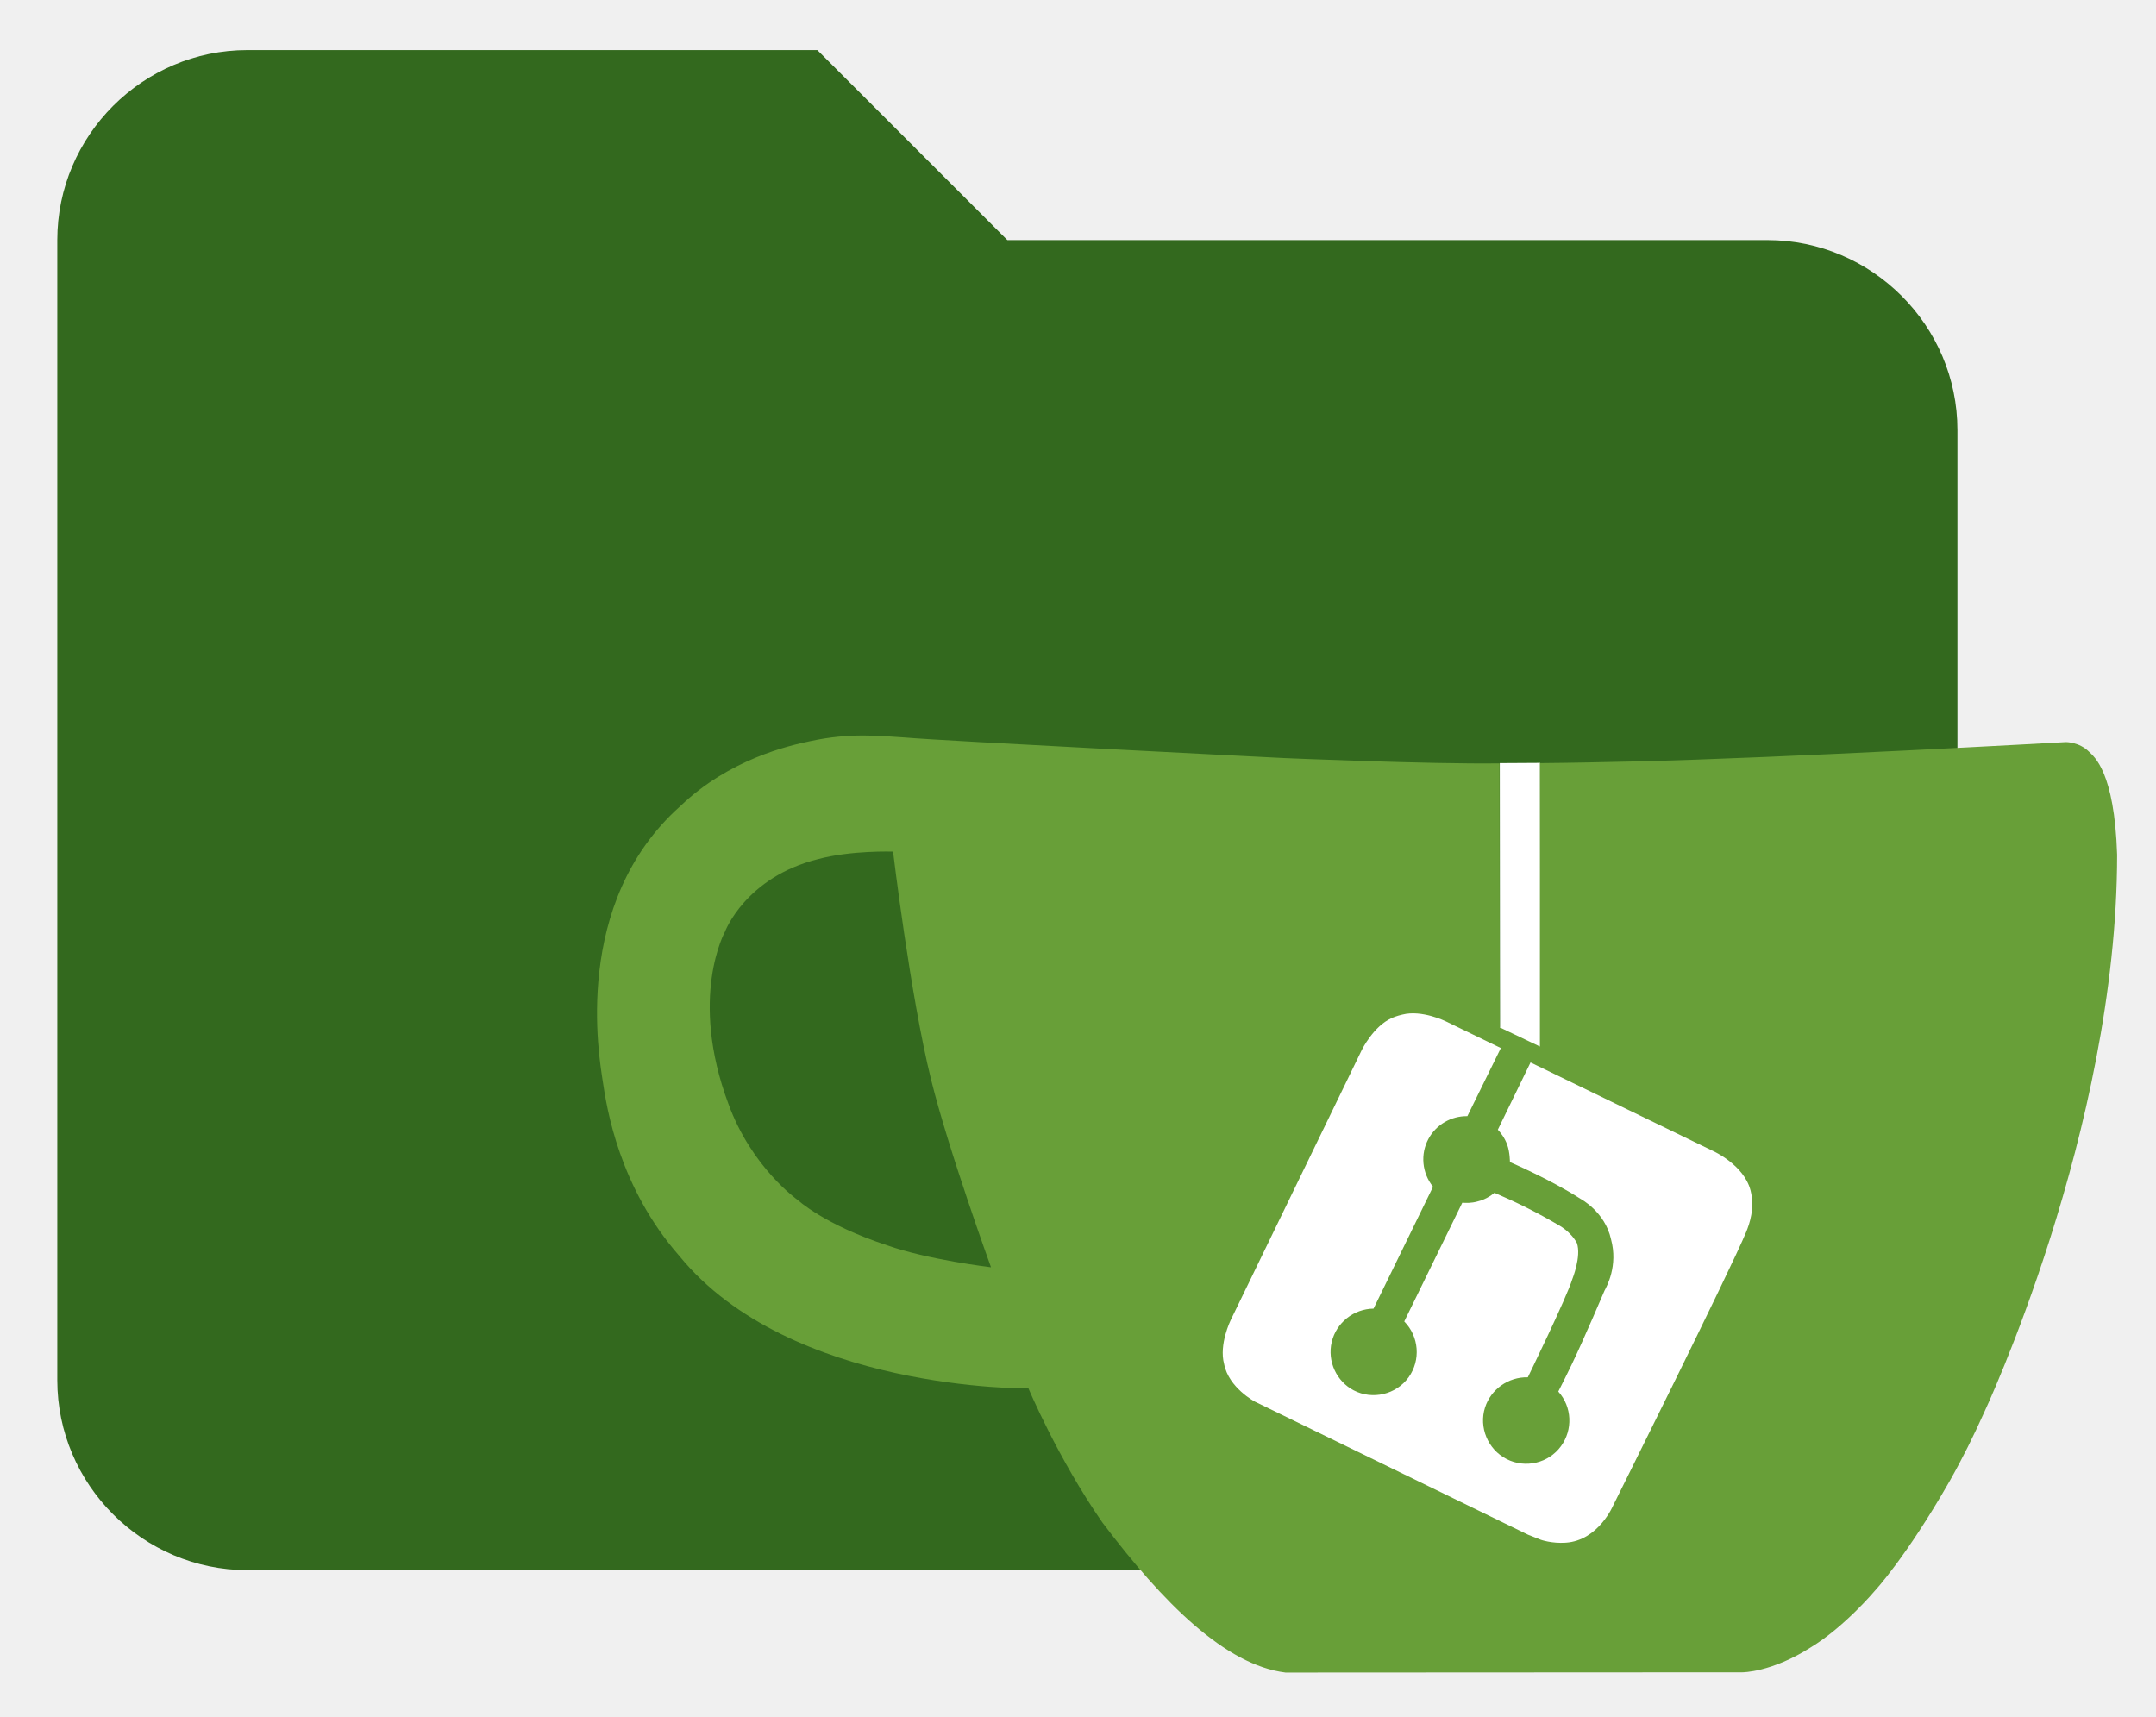
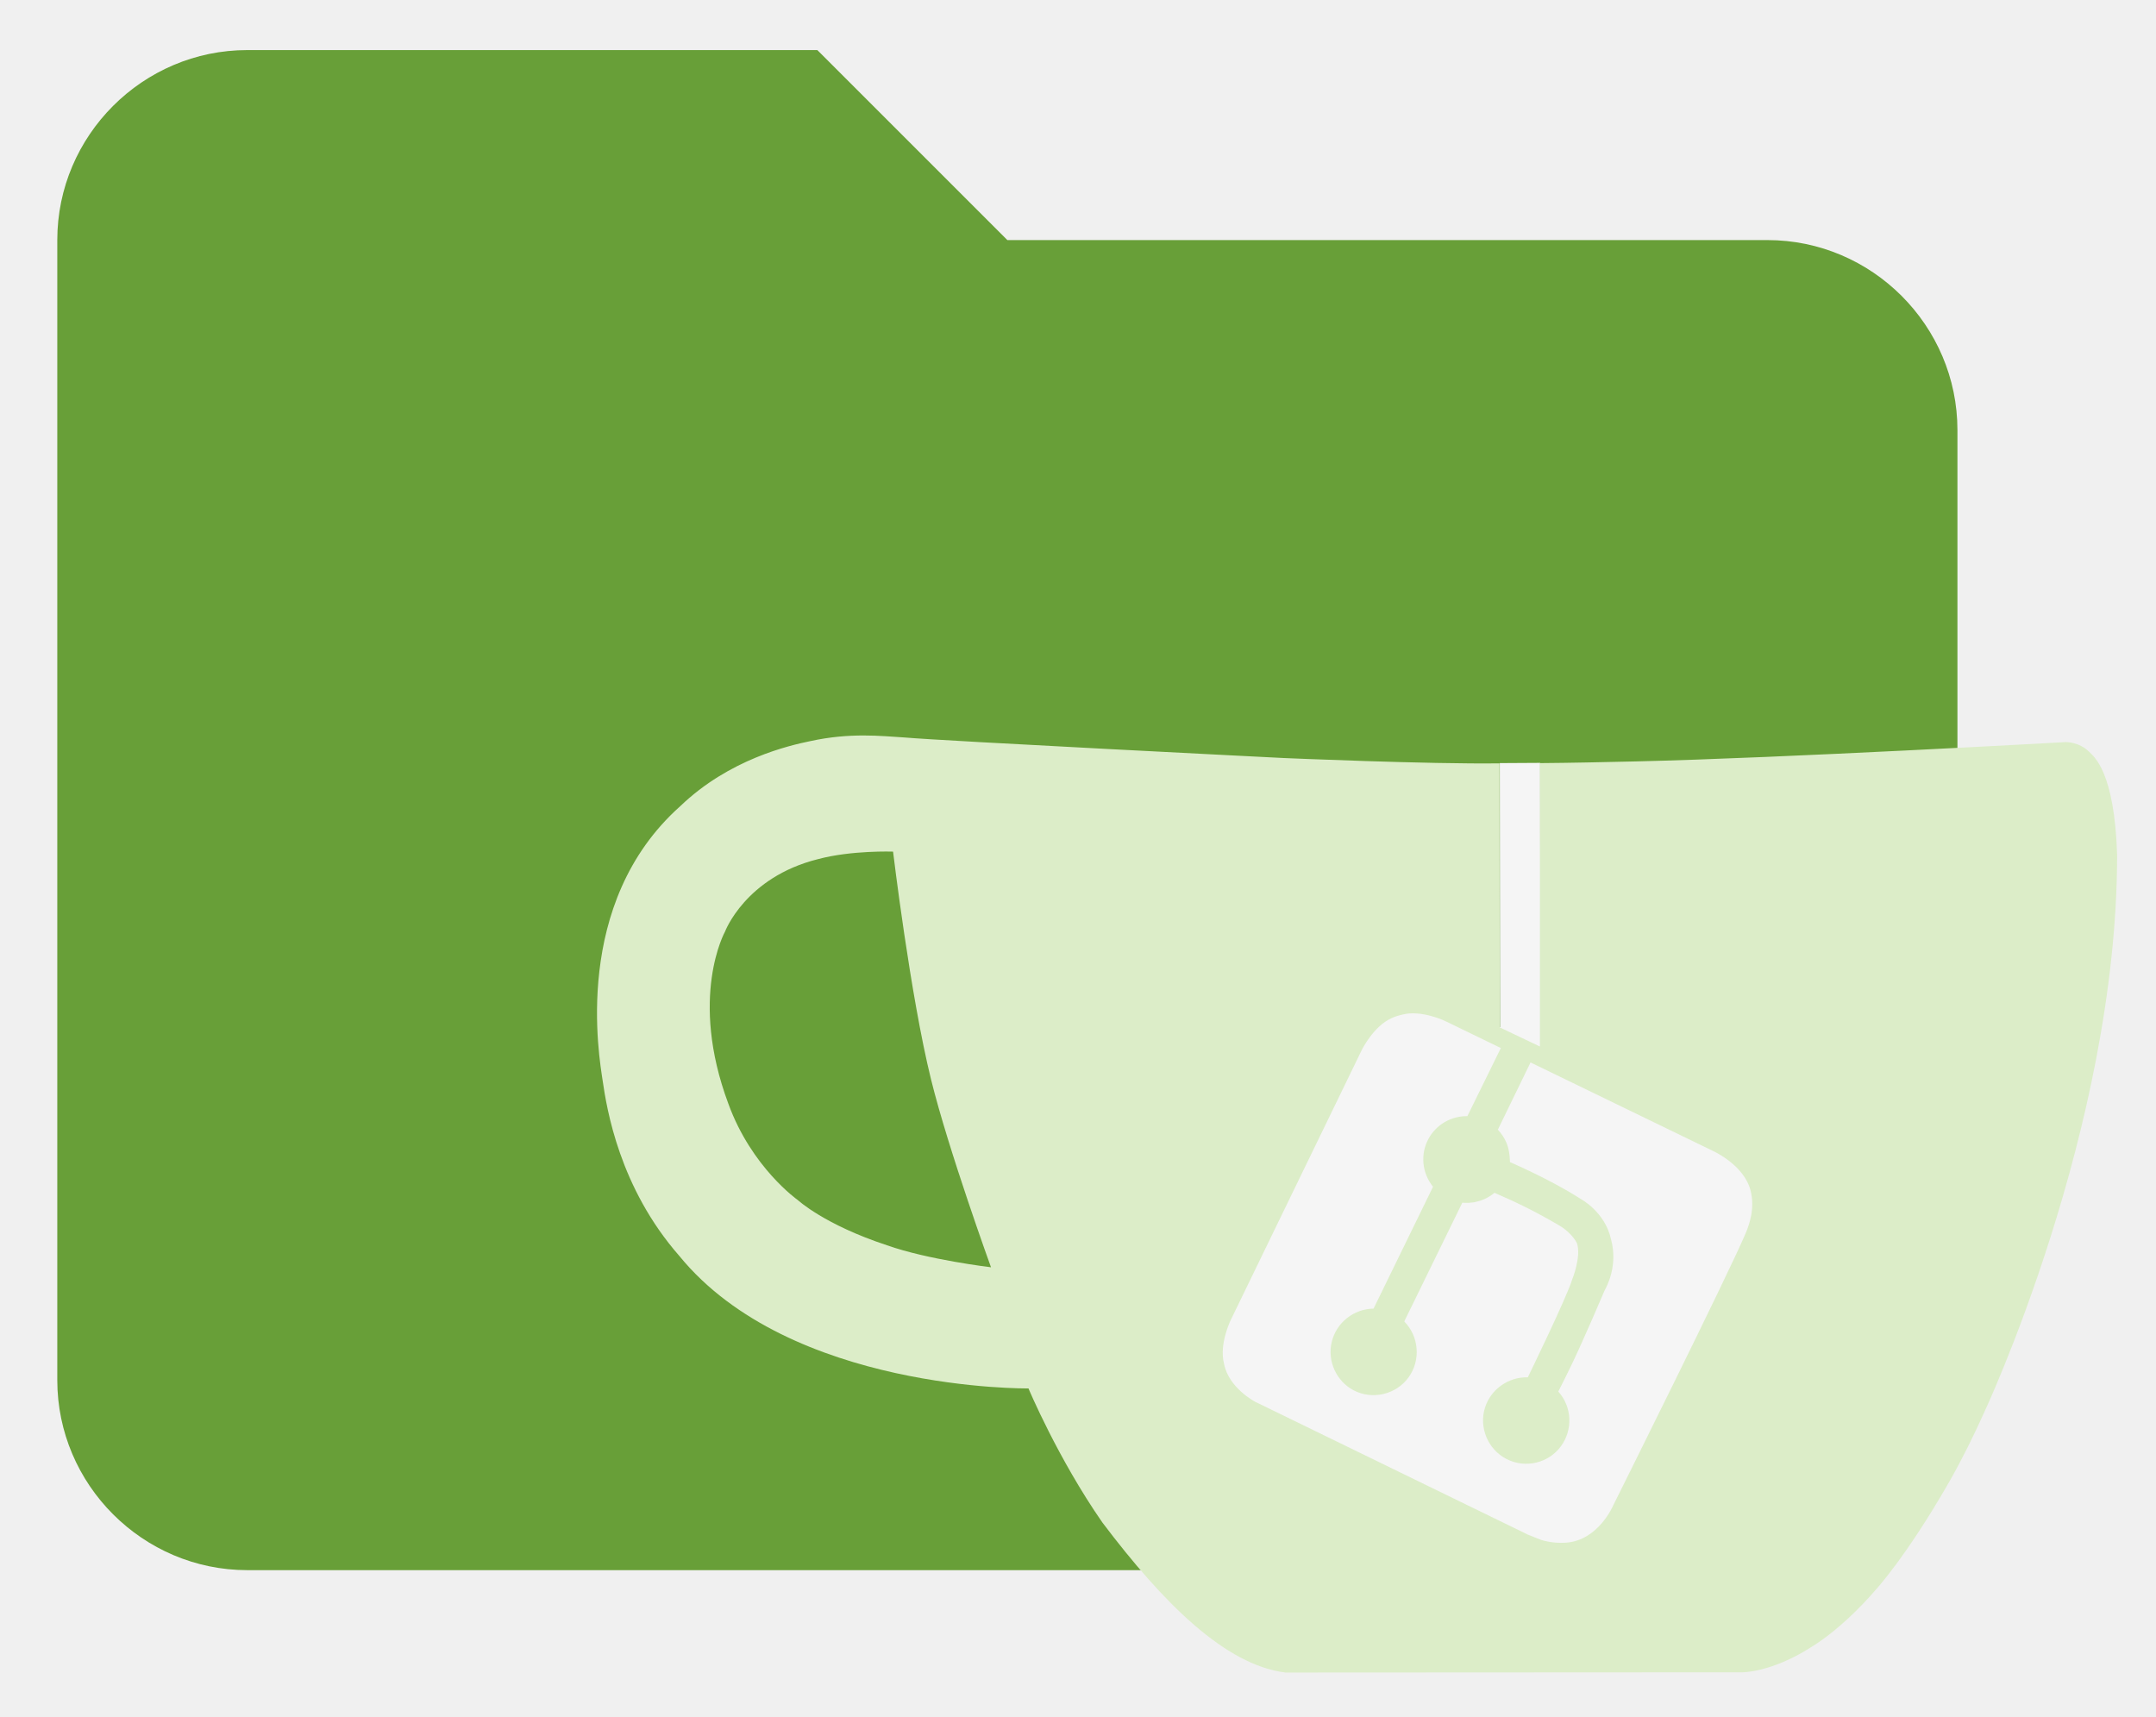
<svg xmlns="http://www.w3.org/2000/svg" viewBox="-33.983 -0.276 22.693 18.065">
-   <path d="M -25.38 0.251 L -31.38 0.251 C -32.48 0.251 -33.38 1.151 -33.38 2.251 L -33.38 14.251 C -33.38 15.351 -32.48 16.251 -31.38 16.251 L -15.38 16.251 C -14.28 16.251 -13.38 15.351 -13.38 14.251 L -13.38 4.251 C -13.38 3.151 -14.28 2.251 -15.38 2.251 L -23.38 2.251 L -25.38 0.251 Z" style="fill: rgb(51, 105, 30);" />
+   <path d="M -25.38 0.251 L -31.38 0.251 C -32.48 0.251 -33.38 1.151 -33.38 2.251 L -33.38 14.251 C -33.38 15.351 -32.48 16.251 -31.38 16.251 L -15.38 16.251 C -14.28 16.251 -13.38 15.351 -13.38 14.251 L -13.38 4.251 C -13.38 3.151 -14.28 2.251 -15.38 2.251 L -23.38 2.251 L -25.38 0.251 Z" style="fill: rgb(104, 159, 56);" />
  <g transform="matrix(0.025452, 0, 0, 0.025452, -27.84343, 3.823972)">
-     <path id="teabag" style="fill:#FFFFFF" d="M395.9,484.2l-126.9-61c-12.5-6-17.9-21.2-11.8-33.8l61-126.9c6-12.5,21.2-17.9,33.8-11.8 c17.2,8.3,27.1,13,27.1,13l-0.1-109.2l16.7-0.1l0.1,117.1c0,0,57.4,24.2,83.1,40.1c3.7,2.3,10.2,6.8,12.9,14.4 c2.1,6.1,2,13.1-1,19.3l-61,126.9C423.6,484.9,408.4,490.3,395.9,484.2z" />
+     <path id="teabag" style="fill: rgb(245, 245, 245);" d="M395.9,484.2l-126.9-61c-12.5-6-17.9-21.2-11.8-33.8l61-126.9c6-12.5,21.2-17.9,33.8-11.8 c17.2,8.3,27.1,13,27.1,13l-0.1-109.2l16.7-0.1l0.1,117.1c0,0,57.4,24.2,83.1,40.1c3.7,2.3,10.2,6.8,12.9,14.4 c2.1,6.1,2,13.1-1,19.3l-61,126.9C423.6,484.9,408.4,490.3,395.9,484.2z" />
    <g>
      <g>
-         <path style="fill: rgb(104, 159, 56);" d="M622.7,149.8c-4.1-4.1-9.6-4-9.6-4s-117.2,6.6-177.9,8c-13.3,0.3-26.5,0.6-39.6,0.7c0,39.1,0,78.2,0,117.2 c-5.5-2.6-11.1-5.3-16.6-7.9c0-36.4-0.1-109.2-0.1-109.2c-29,0.4-89.2-2.2-89.2-2.2s-141.4-7.1-156.8-8.5 c-9.8-0.6-22.5-2.1-39,1.5c-8.7,1.8-33.5,7.4-53.8,26.9C-4.9,212.4,6.6,276.2,8,285.8c1.7,11.7,6.9,44.2,31.7,72.5 c45.8,56.1,144.4,54.8,144.4,54.8s12.1,28.9,30.6,55.5c25,33.1,50.7,58.9,75.7,62c63,0,188.9-0.1,188.9-0.1s12,0.1,28.3-10.3 c14-8.5,26.5-23.4,26.5-23.4s12.9-13.8,30.9-45.3c5.5-9.7,10.1-19.1,14.1-28c0,0,55.2-117.1,55.2-231.1 C633.2,157.9,624.7,151.8,622.7,149.8z M125.6,353.9c-25.9-8.5-36.9-18.7-36.9-18.7S69.6,321.8,60,295.4 c-16.5-44.2-1.4-71.2-1.4-71.2s8.4-22.5,38.5-30c13.8-3.7,31-3.1,31-3.1s7.1,59.4,15.7,94.2c7.2,29.2,24.8,77.7,24.8,77.7 S142.5,359.9,125.6,353.9z M425.9,461.5c0,0-6.1,14.5-19.6,15.4c-5.8,0.4-10.3-1.2-10.3-1.2s-0.3-0.1-5.3-2.1l-112.9-55 c0,0-10.9-5.7-12.8-15.6c-2.2-8.1,2.7-18.1,2.7-18.1L322,273c0,0,4.8-9.7,12.2-13c0.6-0.3,2.3-1,4.5-1.5c8.1-2.1,18,2.8,18,2.8 l110.7,53.7c0,0,12.6,5.7,15.3,16.2c1.9,7.4-0.5,14-1.8,17.2C474.6,363.8,425.9,461.5,425.9,461.5z" />
-         <path style="fill: rgb(104, 159, 56);" d="M326.8,380.1c-8.2,0.1-15.4,5.8-17.3,13.8c-1.9,8,2,16.3,9.1,20c7.7,4,17.5,1.8,22.7-5.4 c5.1-7.1,4.3-16.9-1.8-23.1l24-49.1c1.5,0.1,3.7,0.2,6.2-0.5c4.1-0.9,7.1-3.6,7.1-3.6c4.2,1.8,8.6,3.8,13.2,6.1 c4.8,2.4,9.3,4.9,13.4,7.3c0.9,0.5,1.8,1.1,2.8,1.9c1.6,1.3,3.4,3.1,4.7,5.5c1.9,5.5-1.9,14.9-1.9,14.9 c-2.3,7.6-18.4,40.6-18.4,40.6c-8.1-0.2-15.3,5-17.7,12.5c-2.6,8.1,1.1,17.3,8.9,21.3c7.8,4,17.4,1.7,22.5-5.3 c5-6.8,4.6-16.3-1.1-22.6c1.9-3.7,3.7-7.4,5.6-11.3c5-10.4,13.5-30.4,13.5-30.4c0.9-1.7,5.7-10.3,2.7-21.3 c-2.5-11.4-12.6-16.7-12.6-16.7c-12.2-7.9-29.2-15.2-29.2-15.2s0-4.1-1.1-7.1c-1.1-3.1-2.8-5.1-3.9-6.3c4.7-9.7,9.4-19.3,14.1-29 c-4.1-2-8.1-4-12.2-6.1c-4.8,9.8-9.7,19.7-14.5,29.5c-6.7-0.1-12.9,3.5-16.1,9.4c-3.4,6.3-2.7,14.1,1.9,19.8 C343.2,346.5,335,363.3,326.8,380.1z" />
+         <path style="fill: rgb(220, 237, 200);" d="M622.7,149.8c-4.1-4.1-9.6-4-9.6-4s-117.2,6.6-177.9,8c-13.3,0.3-26.5,0.6-39.6,0.7c0,39.1,0,78.2,0,117.2 c-5.5-2.6-11.1-5.3-16.6-7.9c0-36.4-0.1-109.2-0.1-109.2c-29,0.4-89.2-2.2-89.2-2.2s-141.4-7.1-156.8-8.5 c-9.8-0.6-22.5-2.1-39,1.5c-8.7,1.8-33.5,7.4-53.8,26.9C-4.9,212.4,6.6,276.2,8,285.8c1.7,11.7,6.9,44.2,31.7,72.5 c45.8,56.1,144.4,54.8,144.4,54.8s12.1,28.9,30.6,55.5c25,33.1,50.7,58.9,75.7,62c63,0,188.9-0.1,188.9-0.1s12,0.1,28.3-10.3 c14-8.5,26.5-23.4,26.5-23.4s12.9-13.8,30.9-45.3c5.5-9.7,10.1-19.1,14.1-28c0,0,55.2-117.1,55.2-231.1 C633.2,157.9,624.7,151.8,622.7,149.8z M125.6,353.9c-25.9-8.5-36.9-18.7-36.9-18.7S69.6,321.8,60,295.4 c-16.5-44.2-1.4-71.2-1.4-71.2s8.4-22.5,38.5-30c13.8-3.7,31-3.1,31-3.1s7.1,59.4,15.7,94.2c7.2,29.2,24.8,77.7,24.8,77.7 S142.5,359.9,125.6,353.9z M425.9,461.5c0,0-6.1,14.5-19.6,15.4c-5.8,0.4-10.3-1.2-10.3-1.2s-0.3-0.1-5.3-2.1l-112.9-55 c0,0-10.9-5.7-12.8-15.6c-2.2-8.1,2.7-18.1,2.7-18.1L322,273c0,0,4.8-9.7,12.2-13c0.6-0.3,2.3-1,4.5-1.5c8.1-2.1,18,2.8,18,2.8 l110.7,53.7c0,0,12.6,5.7,15.3,16.2c1.9,7.4-0.5,14-1.8,17.2C474.6,363.8,425.9,461.5,425.9,461.5z" />
+         <path style="fill: rgb(220, 237, 200);" d="M326.8,380.1c-8.2,0.1-15.4,5.8-17.3,13.8c-1.9,8,2,16.3,9.1,20c7.7,4,17.5,1.8,22.7-5.4 c5.1-7.1,4.3-16.9-1.8-23.1l24-49.1c1.5,0.1,3.7,0.2,6.2-0.5c4.1-0.9,7.1-3.6,7.1-3.6c4.2,1.8,8.6,3.8,13.2,6.1 c4.8,2.4,9.3,4.9,13.4,7.3c0.9,0.5,1.8,1.1,2.8,1.9c1.6,1.3,3.4,3.1,4.7,5.5c1.9,5.5-1.9,14.9-1.9,14.9 c-2.3,7.6-18.4,40.6-18.4,40.6c-8.1-0.2-15.3,5-17.7,12.5c-2.6,8.1,1.1,17.3,8.9,21.3c7.8,4,17.4,1.7,22.5-5.3 c5-6.8,4.6-16.3-1.1-22.6c1.9-3.7,3.7-7.4,5.6-11.3c5-10.4,13.5-30.4,13.5-30.4c0.9-1.7,5.7-10.3,2.7-21.3 c-2.5-11.4-12.6-16.7-12.6-16.7c-12.2-7.9-29.2-15.2-29.2-15.2s0-4.1-1.1-7.1c-1.1-3.1-2.8-5.1-3.9-6.3c4.7-9.7,9.4-19.3,14.1-29 c-4.1-2-8.1-4-12.2-6.1c-4.8,9.8-9.7,19.7-14.5,29.5c-6.7-0.1-12.9,3.5-16.1,9.4c-3.4,6.3-2.7,14.1,1.9,19.8 C343.2,346.5,335,363.3,326.8,380.1z" />
      </g>
    </g>
  </g>
</svg>
